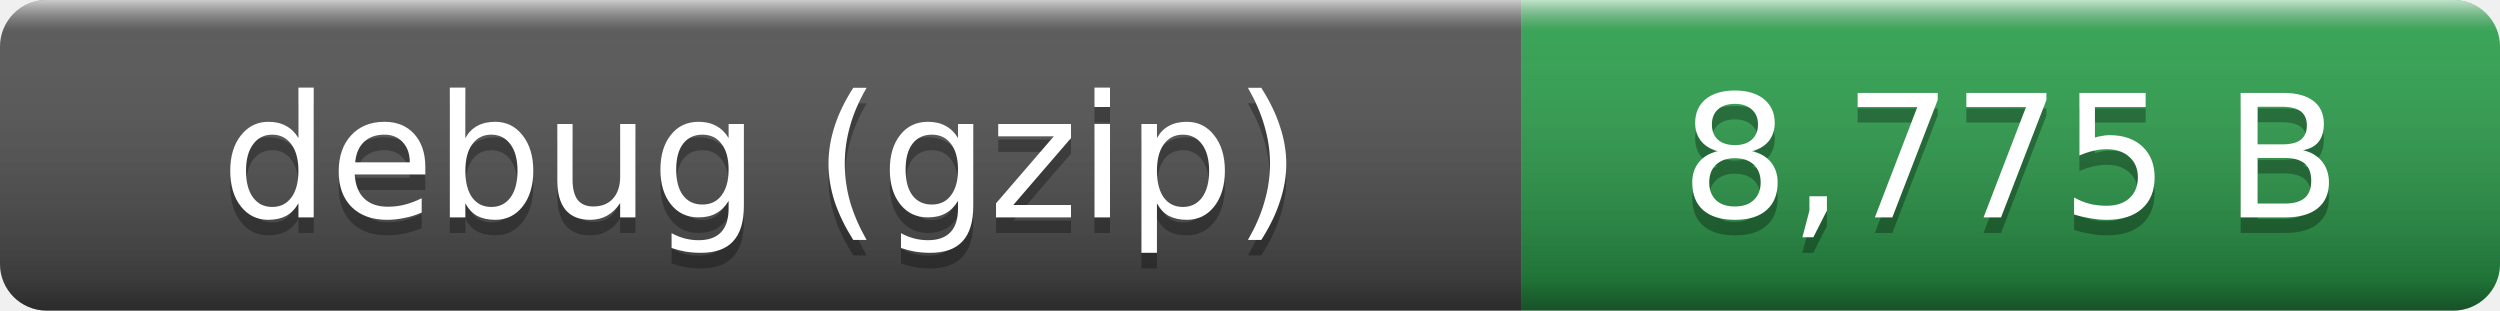
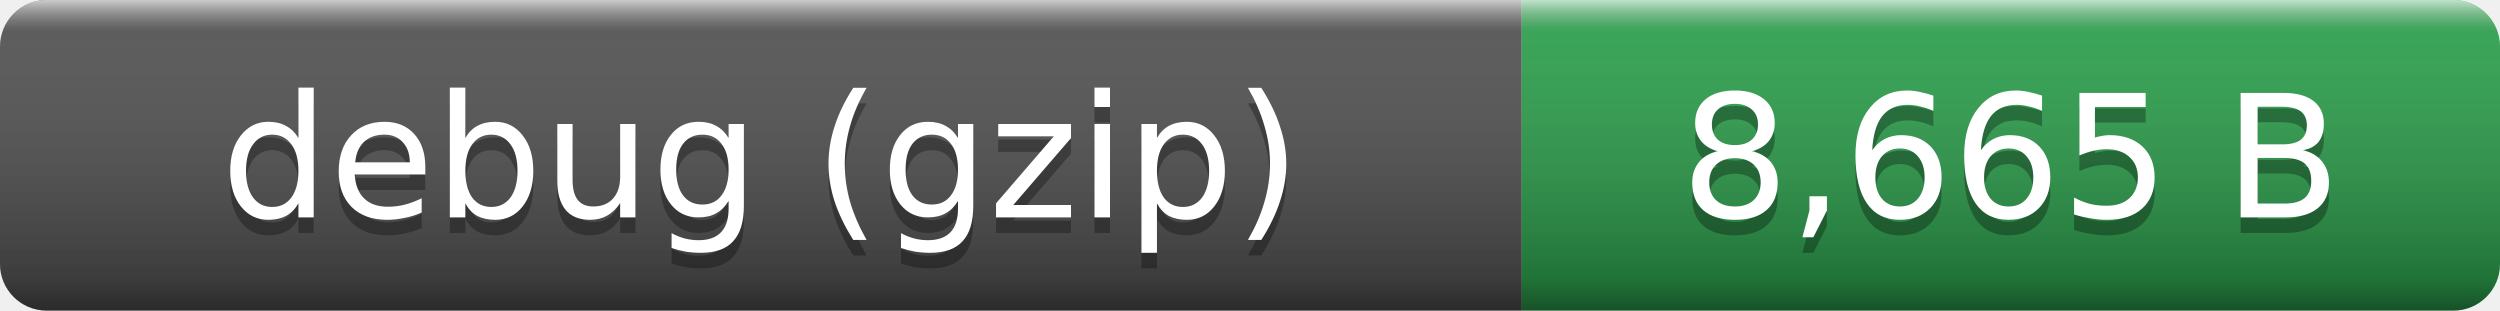
- <svg xmlns="http://www.w3.org/2000/svg" width="161" height="20" role="img" aria-label="debug (gzip): 8,775 B">
+ <svg xmlns="http://www.w3.org/2000/svg" width="161" height="20" role="img" aria-label="debug (gzip): 8,665 B">
  <linearGradient id="smooth" x2="0" y2="100%">
    <stop offset="0" stop-color="#fff" stop-opacity=".7" />
    <stop offset=".1" stop-color="#aaa" stop-opacity=".1" />
    <stop offset=".9" stop-opacity=".3" />
    <stop offset="1" stop-opacity=".5" />
  </linearGradient>
  <clipPath id="round">
    <rect width="161" height="20" rx="3" fill="#fff" />
  </clipPath>
  <g clip-path="url(#round)">
    <rect width="98" height="20" fill="#555" />
    <rect x="98" width="63" height="20" fill="#2ea44f" />
    <rect width="161" height="20" fill="url(#smooth)" />
  </g>
  <g fill="#fff" text-anchor="middle" font-family="Verdana,Geneva,DejaVu Sans,sans-serif" font-size="11">
    <text x="49" y="15" fill="#010101" fill-opacity=".3">debug (gzip)</text>
    <text x="49" y="14">debug (gzip)</text>
-     <text x="129.5" y="15" fill="#010101" fill-opacity=".3">8,775 B</text>
-     <text x="129.5" y="14">8,775 B</text>
+     <text x="129.5" y="15" fill="#010101" fill-opacity=".3">8,665 B</text>
+     <text x="129.5" y="14">8,665 B</text>
  </g>
</svg>
